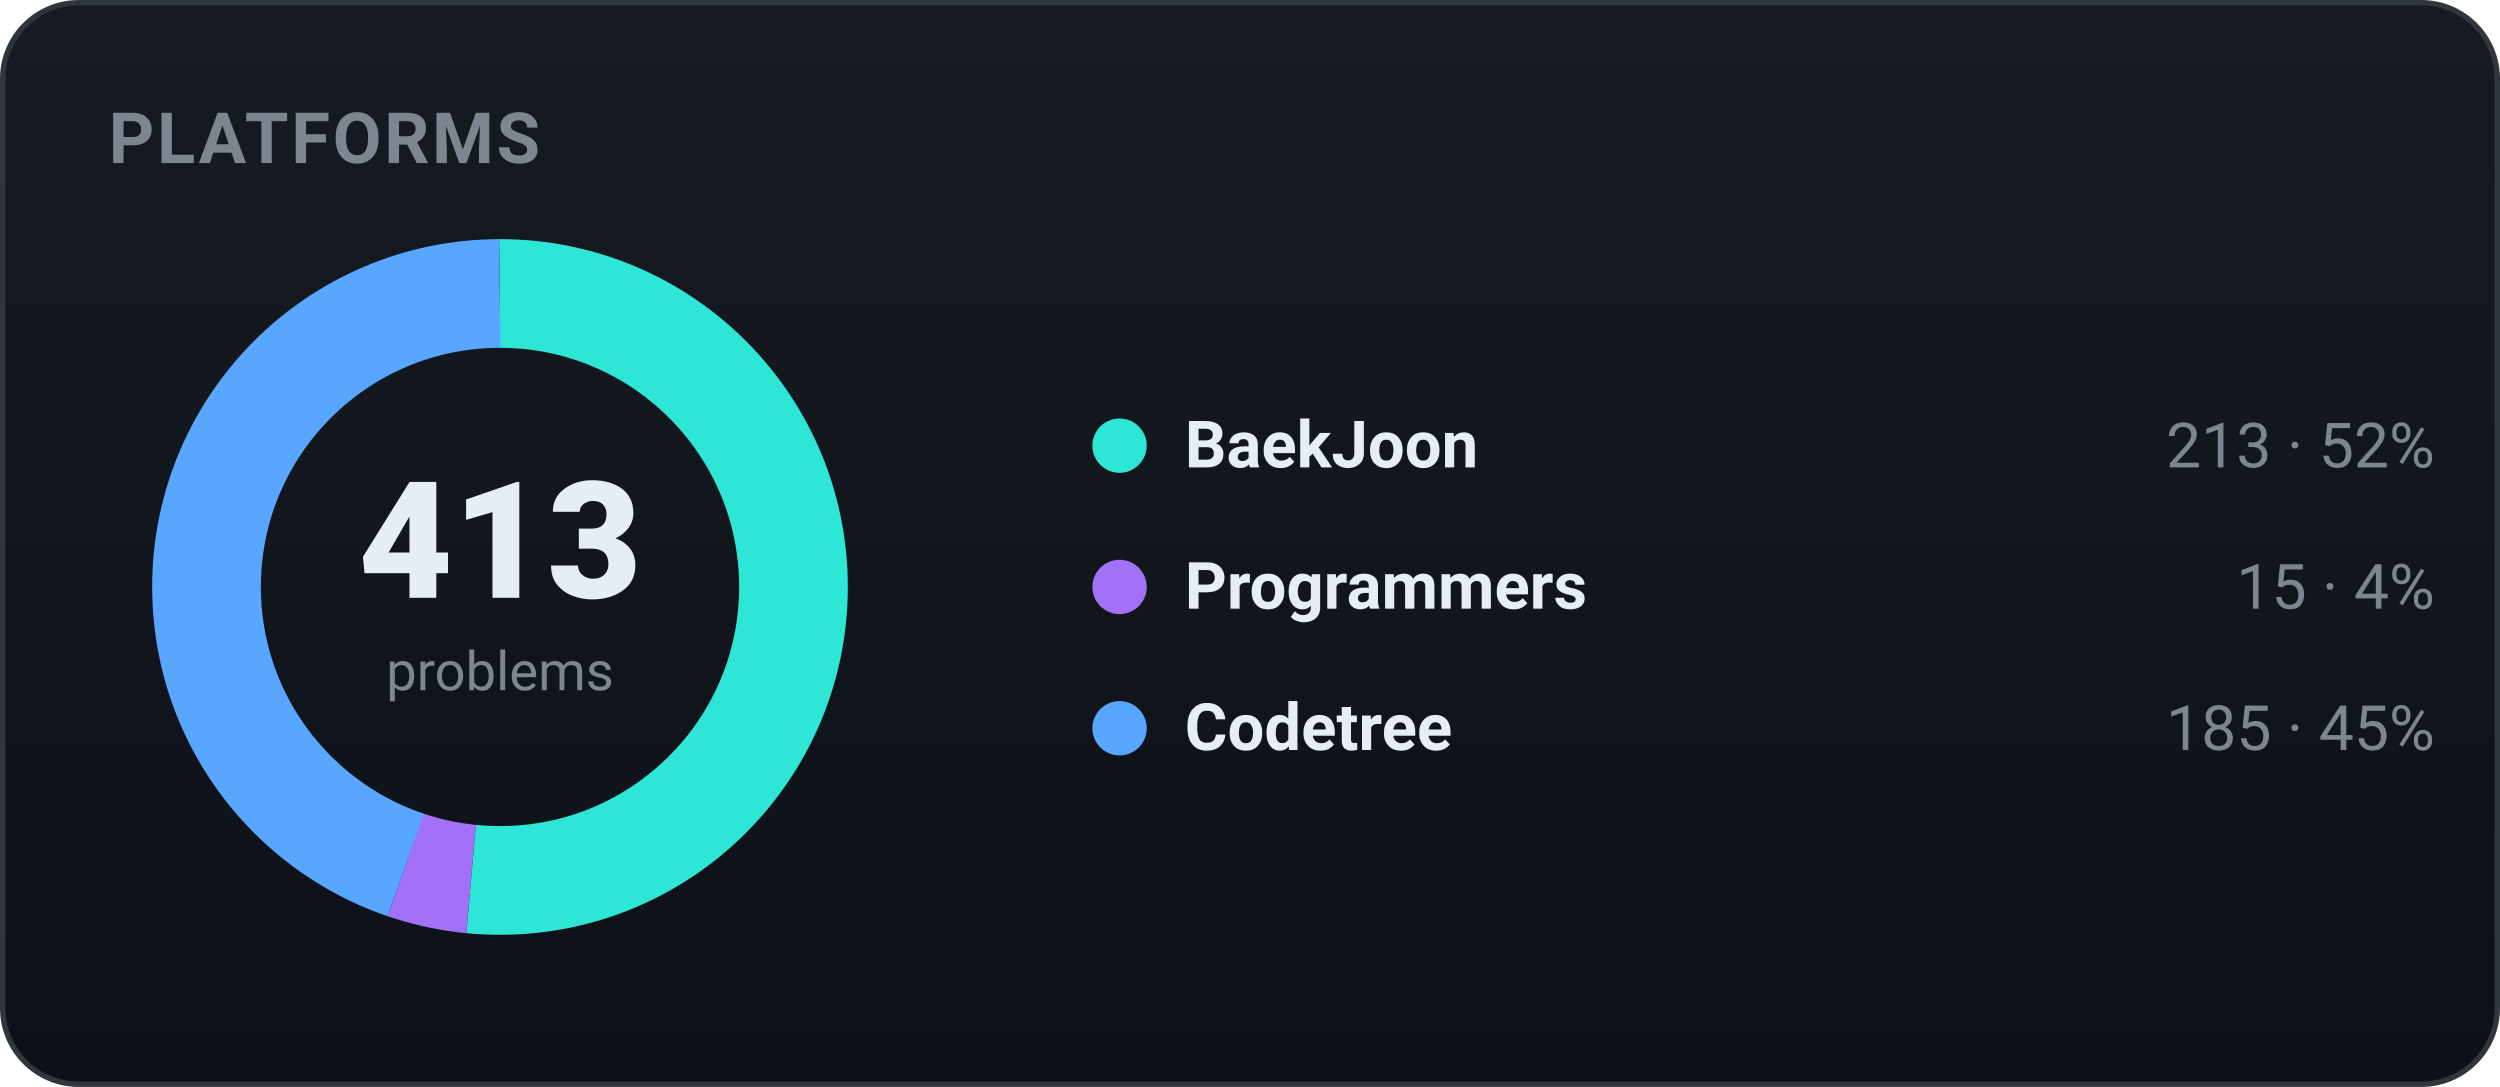
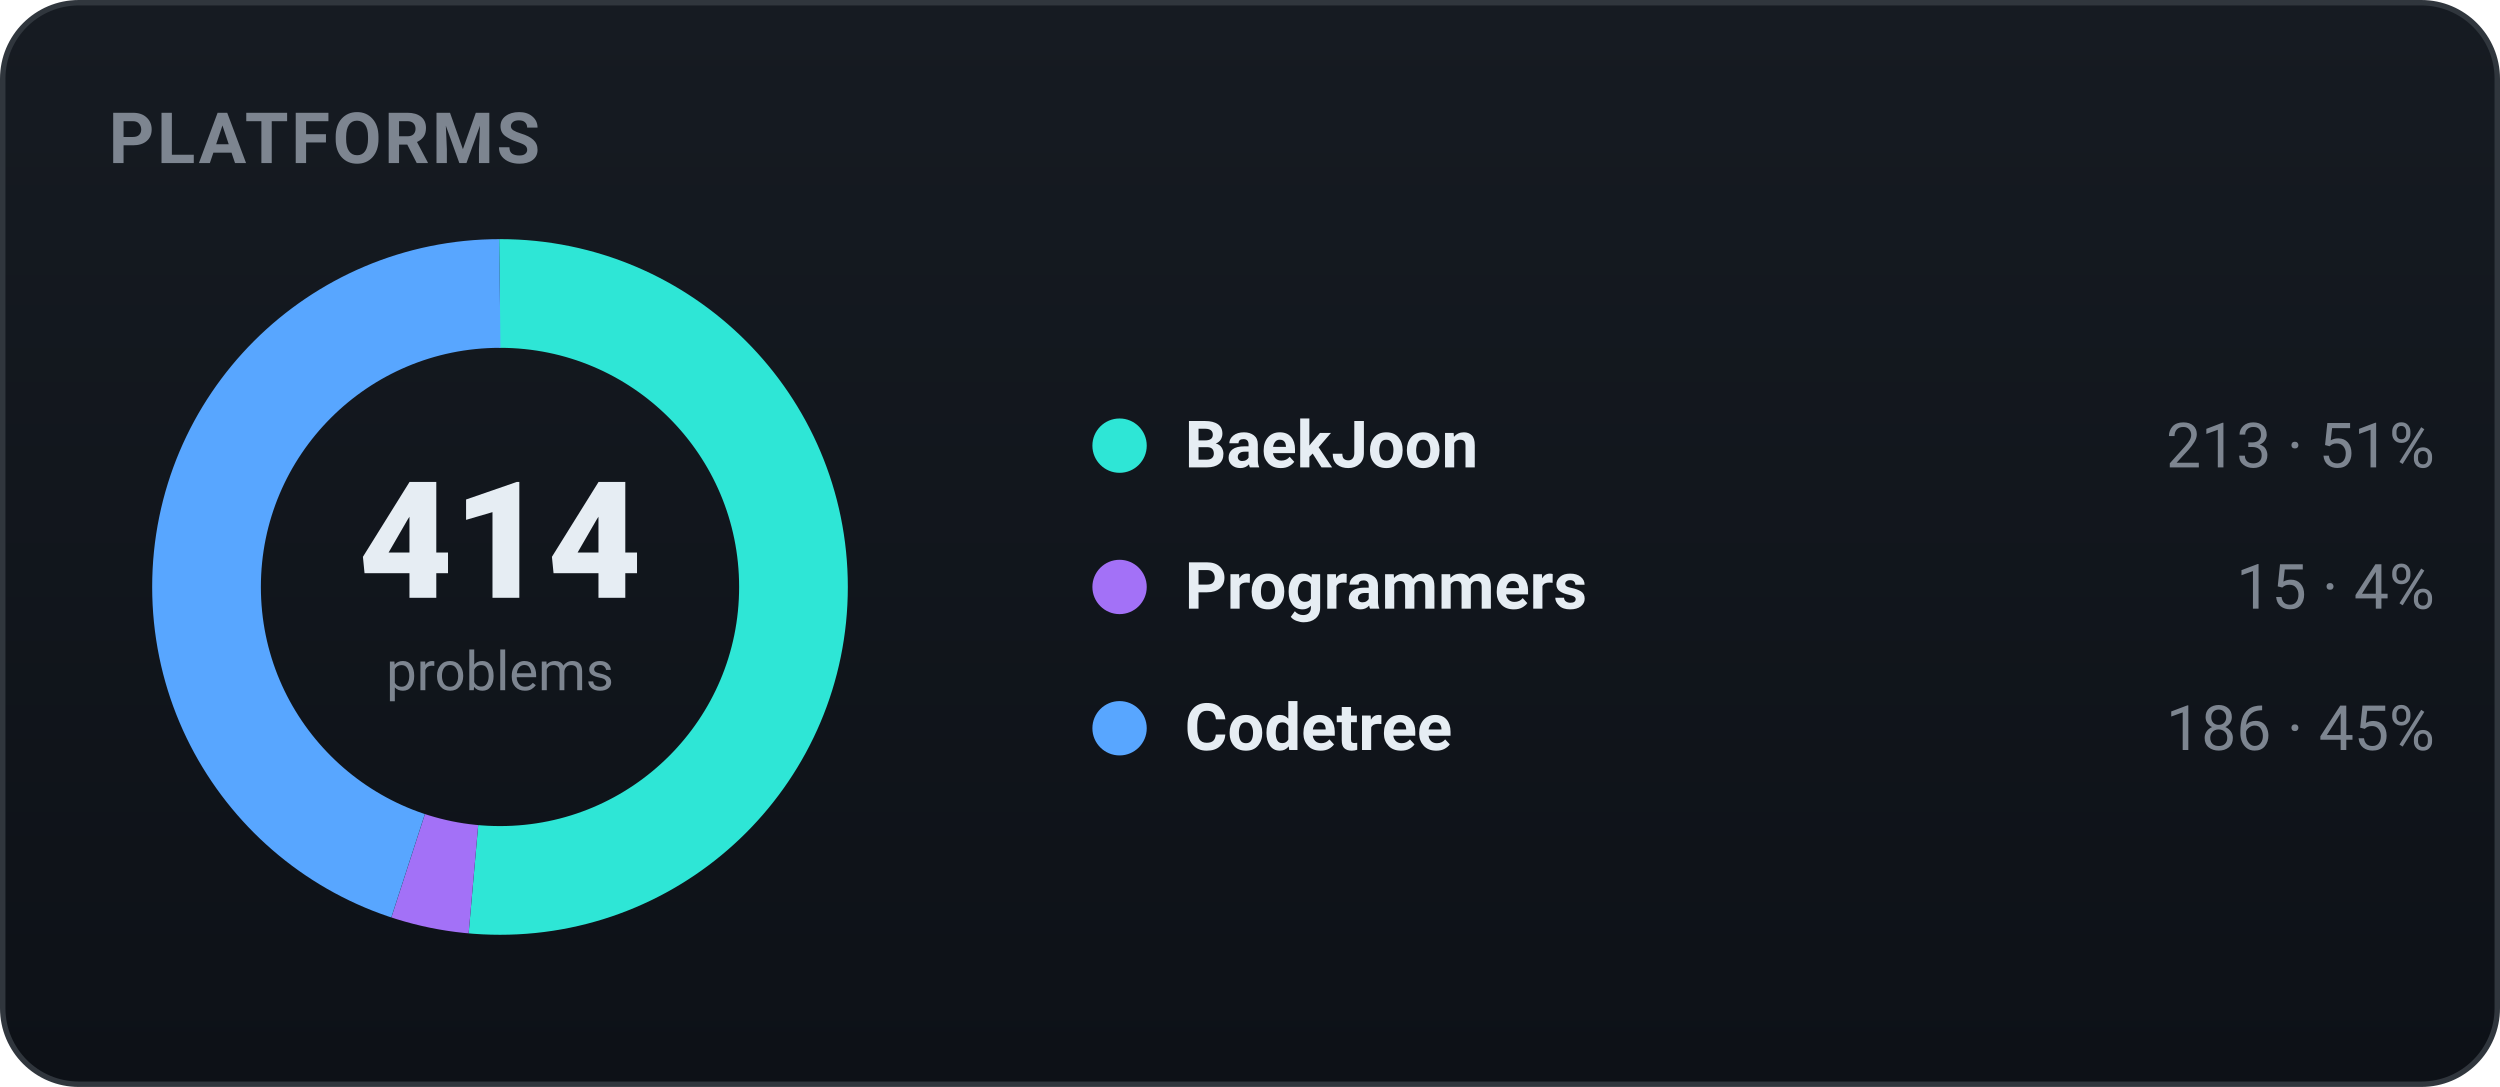
<svg xmlns="http://www.w3.org/2000/svg" width="460" height="200" viewBox="0 0 460 200" role="img" font-family="-apple-system,BlinkMacSystemFont,'Segoe UI',Roboto,'Apple SD Gothic Neo','Malgun Gothic',sans-serif">
  <defs>
    <linearGradient id="bgg" x1="0" y1="0" x2="0" y2="1">
      <stop offset="0" stop-color="#161b22" />
      <stop offset="1" stop-color="#0d1117" />
    </linearGradient>
  </defs>
  <rect x="0.5" y="0.5" width="459" height="199" rx="14" fill="url(#bgg)" stroke="#30363d" />
  <text x="20" y="30" font-family="-apple-system,BlinkMacSystemFont,'Segoe UI',Roboto,'Apple SD Gothic Neo','Malgun Gothic',sans-serif" font-size="13" font-weight="700" fill="#7d8590" letter-spacing="0.5">PLATFORMS</text>
-   <circle cx="92" cy="108" r="54" fill="none" stroke="#2ee6d6" stroke-width="20" stroke-dasharray="174.99 164.31" stroke-dashoffset="-0.00" transform="rotate(-90 92 108)" />
-   <circle cx="92" cy="108" r="54" fill="none" stroke="#a371f7" stroke-width="20" stroke-dasharray="12.32 326.97" stroke-dashoffset="-174.99" transform="rotate(-90 92 108)" />
-   <circle cx="92" cy="108" r="54" fill="none" stroke="#58a6ff" stroke-width="20" stroke-dasharray="151.98 187.31" stroke-dashoffset="-187.31" transform="rotate(-90 92 108)" />
-   <text x="92" y="110" text-anchor="middle" font-size="30" font-weight="800" fill="#e6edf3">413</text>
+   <circle cx="92" cy="108" r="54" fill="none" stroke="#2ee6d6" stroke-width="20" stroke-dasharray="174.56 164.73" stroke-dashoffset="-0.00" transform="rotate(-90 92 108)" />
+   <circle cx="92" cy="108" r="54" fill="none" stroke="#a371f7" stroke-width="20" stroke-dasharray="12.29 327.00" stroke-dashoffset="-174.56" transform="rotate(-90 92 108)" />
+   <circle cx="92" cy="108" r="54" fill="none" stroke="#58a6ff" stroke-width="20" stroke-dasharray="152.44 186.86" stroke-dashoffset="-186.86" transform="rotate(-90 92 108)" />
+   <text x="92" y="110" text-anchor="middle" font-size="30" font-weight="800" fill="#e6edf3">414</text>
  <text x="92" y="127" text-anchor="middle" font-size="10" fill="#7d8590">problems</text>
  <circle cx="206" cy="82" r="5" fill="#2ee6d6" />
  <text x="218" y="86" font-size="12" font-weight="600" fill="#e6edf3">BaekJoon</text>
-   <text x="448" y="86" text-anchor="end" font-size="11.5" fill="#7d8590">213 · 52%</text>
+   <text x="448" y="86" text-anchor="end" font-size="11.5" fill="#7d8590">213 · 51%</text>
  <circle cx="206" cy="108" r="5" fill="#a371f7" />
  <text x="218" y="112" font-size="12" font-weight="600" fill="#e6edf3">Programmers</text>
  <text x="448" y="112" text-anchor="end" font-size="11.5" fill="#7d8590">15 · 4%</text>
  <circle cx="206" cy="134" r="5" fill="#58a6ff" />
  <text x="218" y="138" font-size="12" font-weight="600" fill="#e6edf3">Codetree</text>
-   <text x="448" y="138" text-anchor="end" font-size="11.5" fill="#7d8590">185 · 45%</text>
+   <text x="448" y="138" text-anchor="end" font-size="11.5" fill="#7d8590">186 · 45%</text>
</svg>
